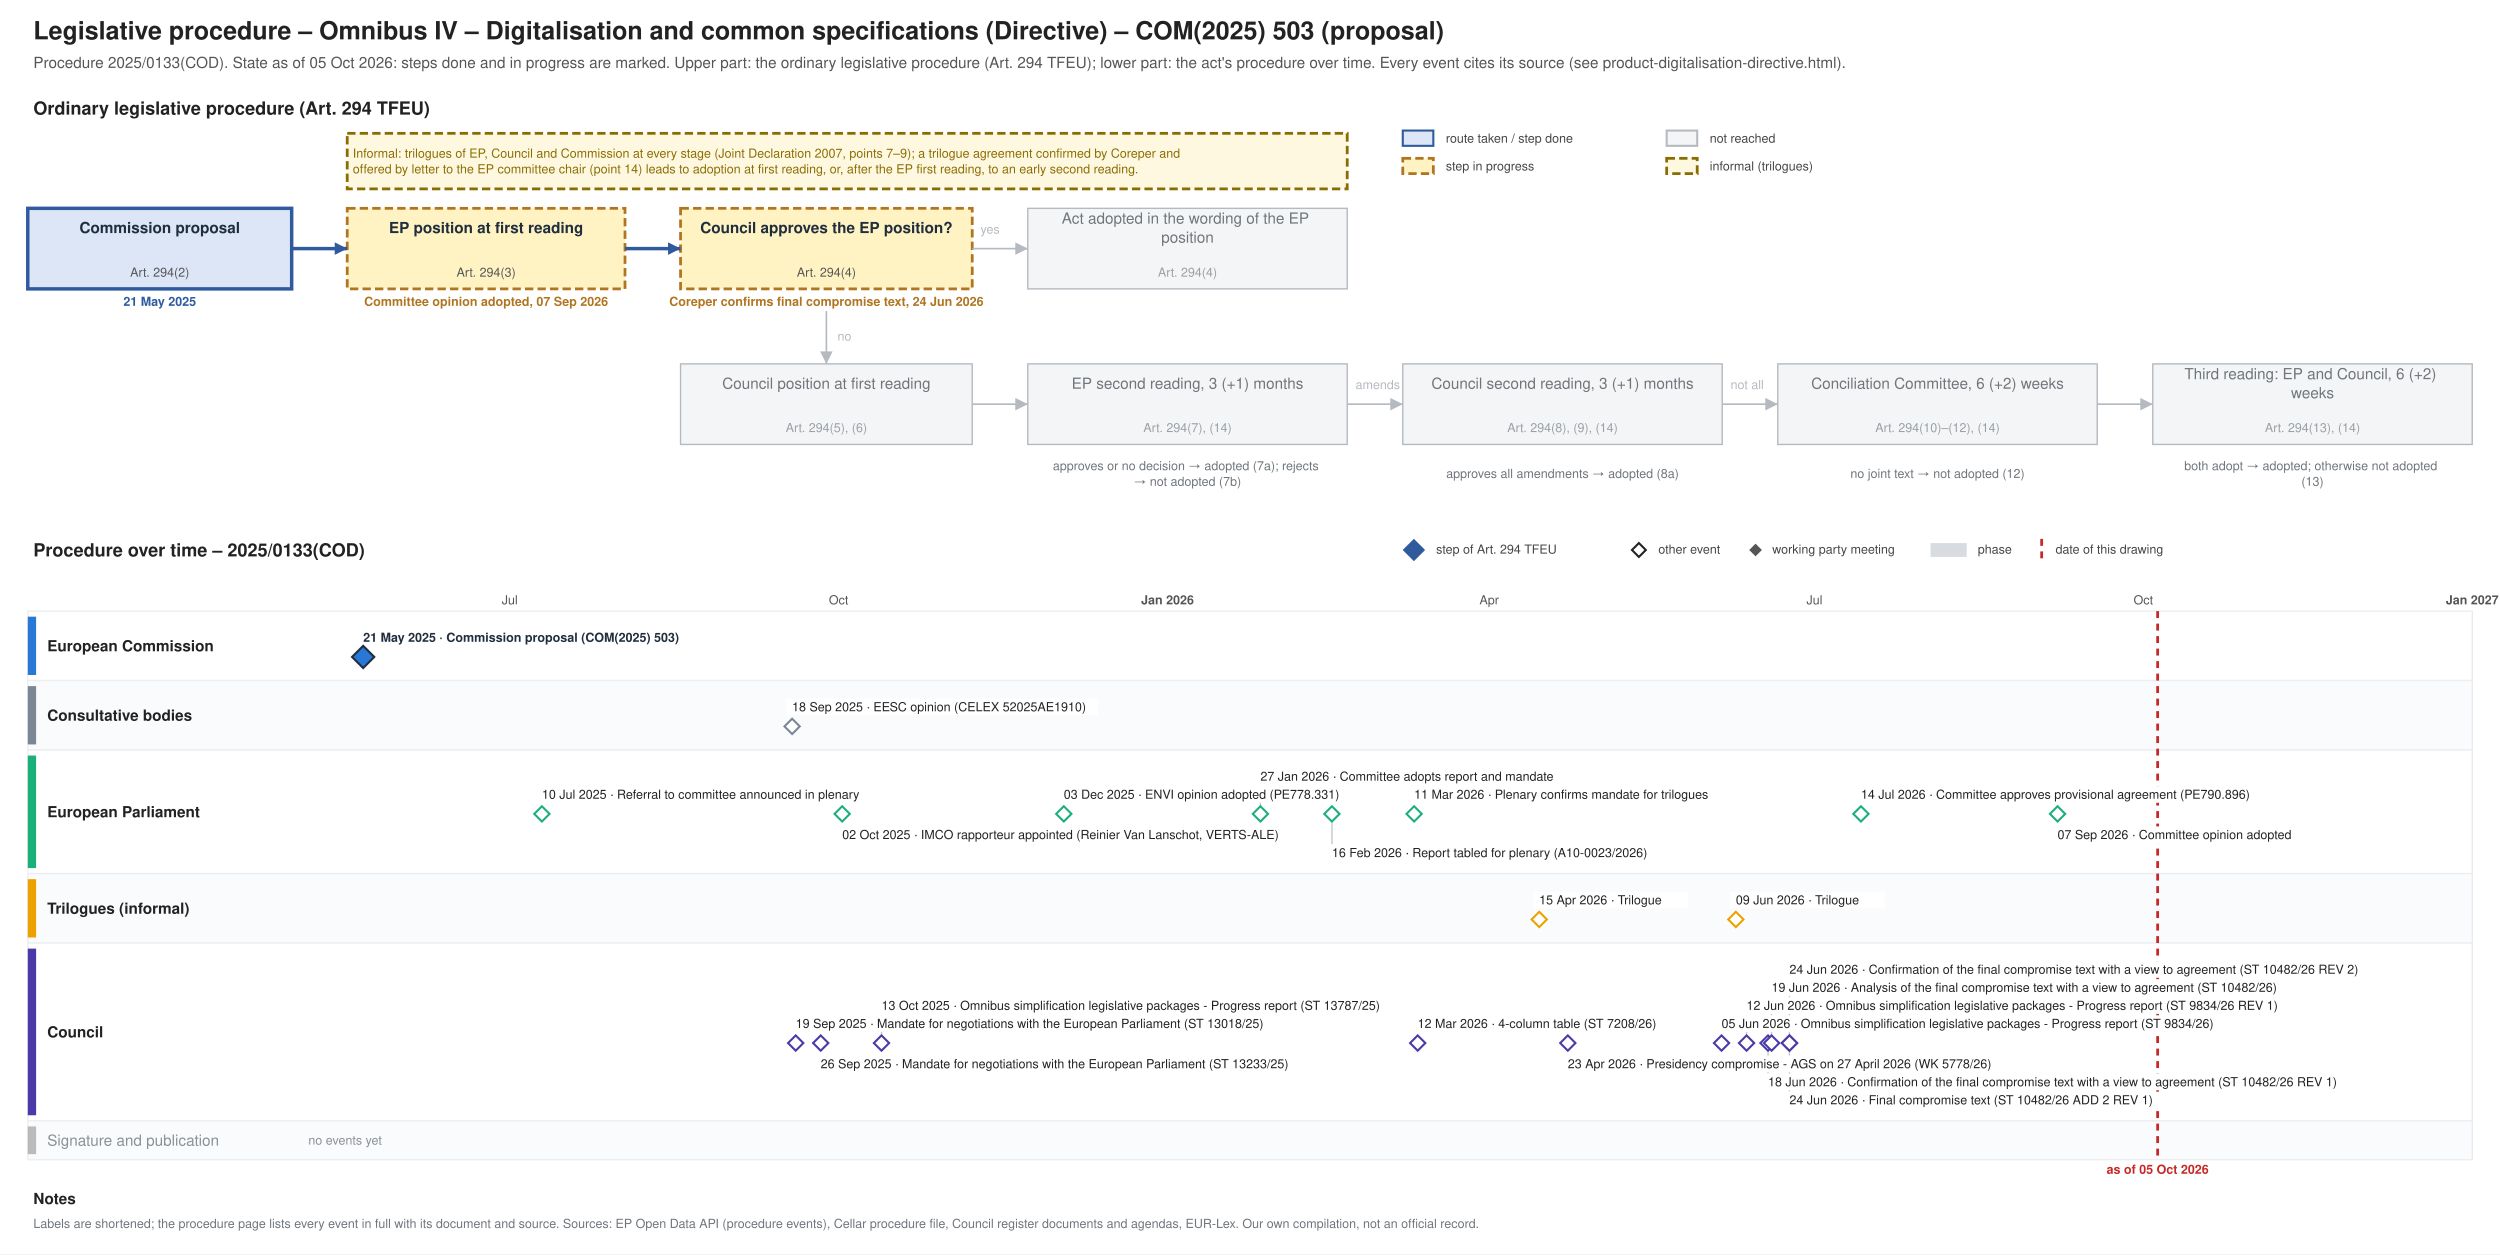
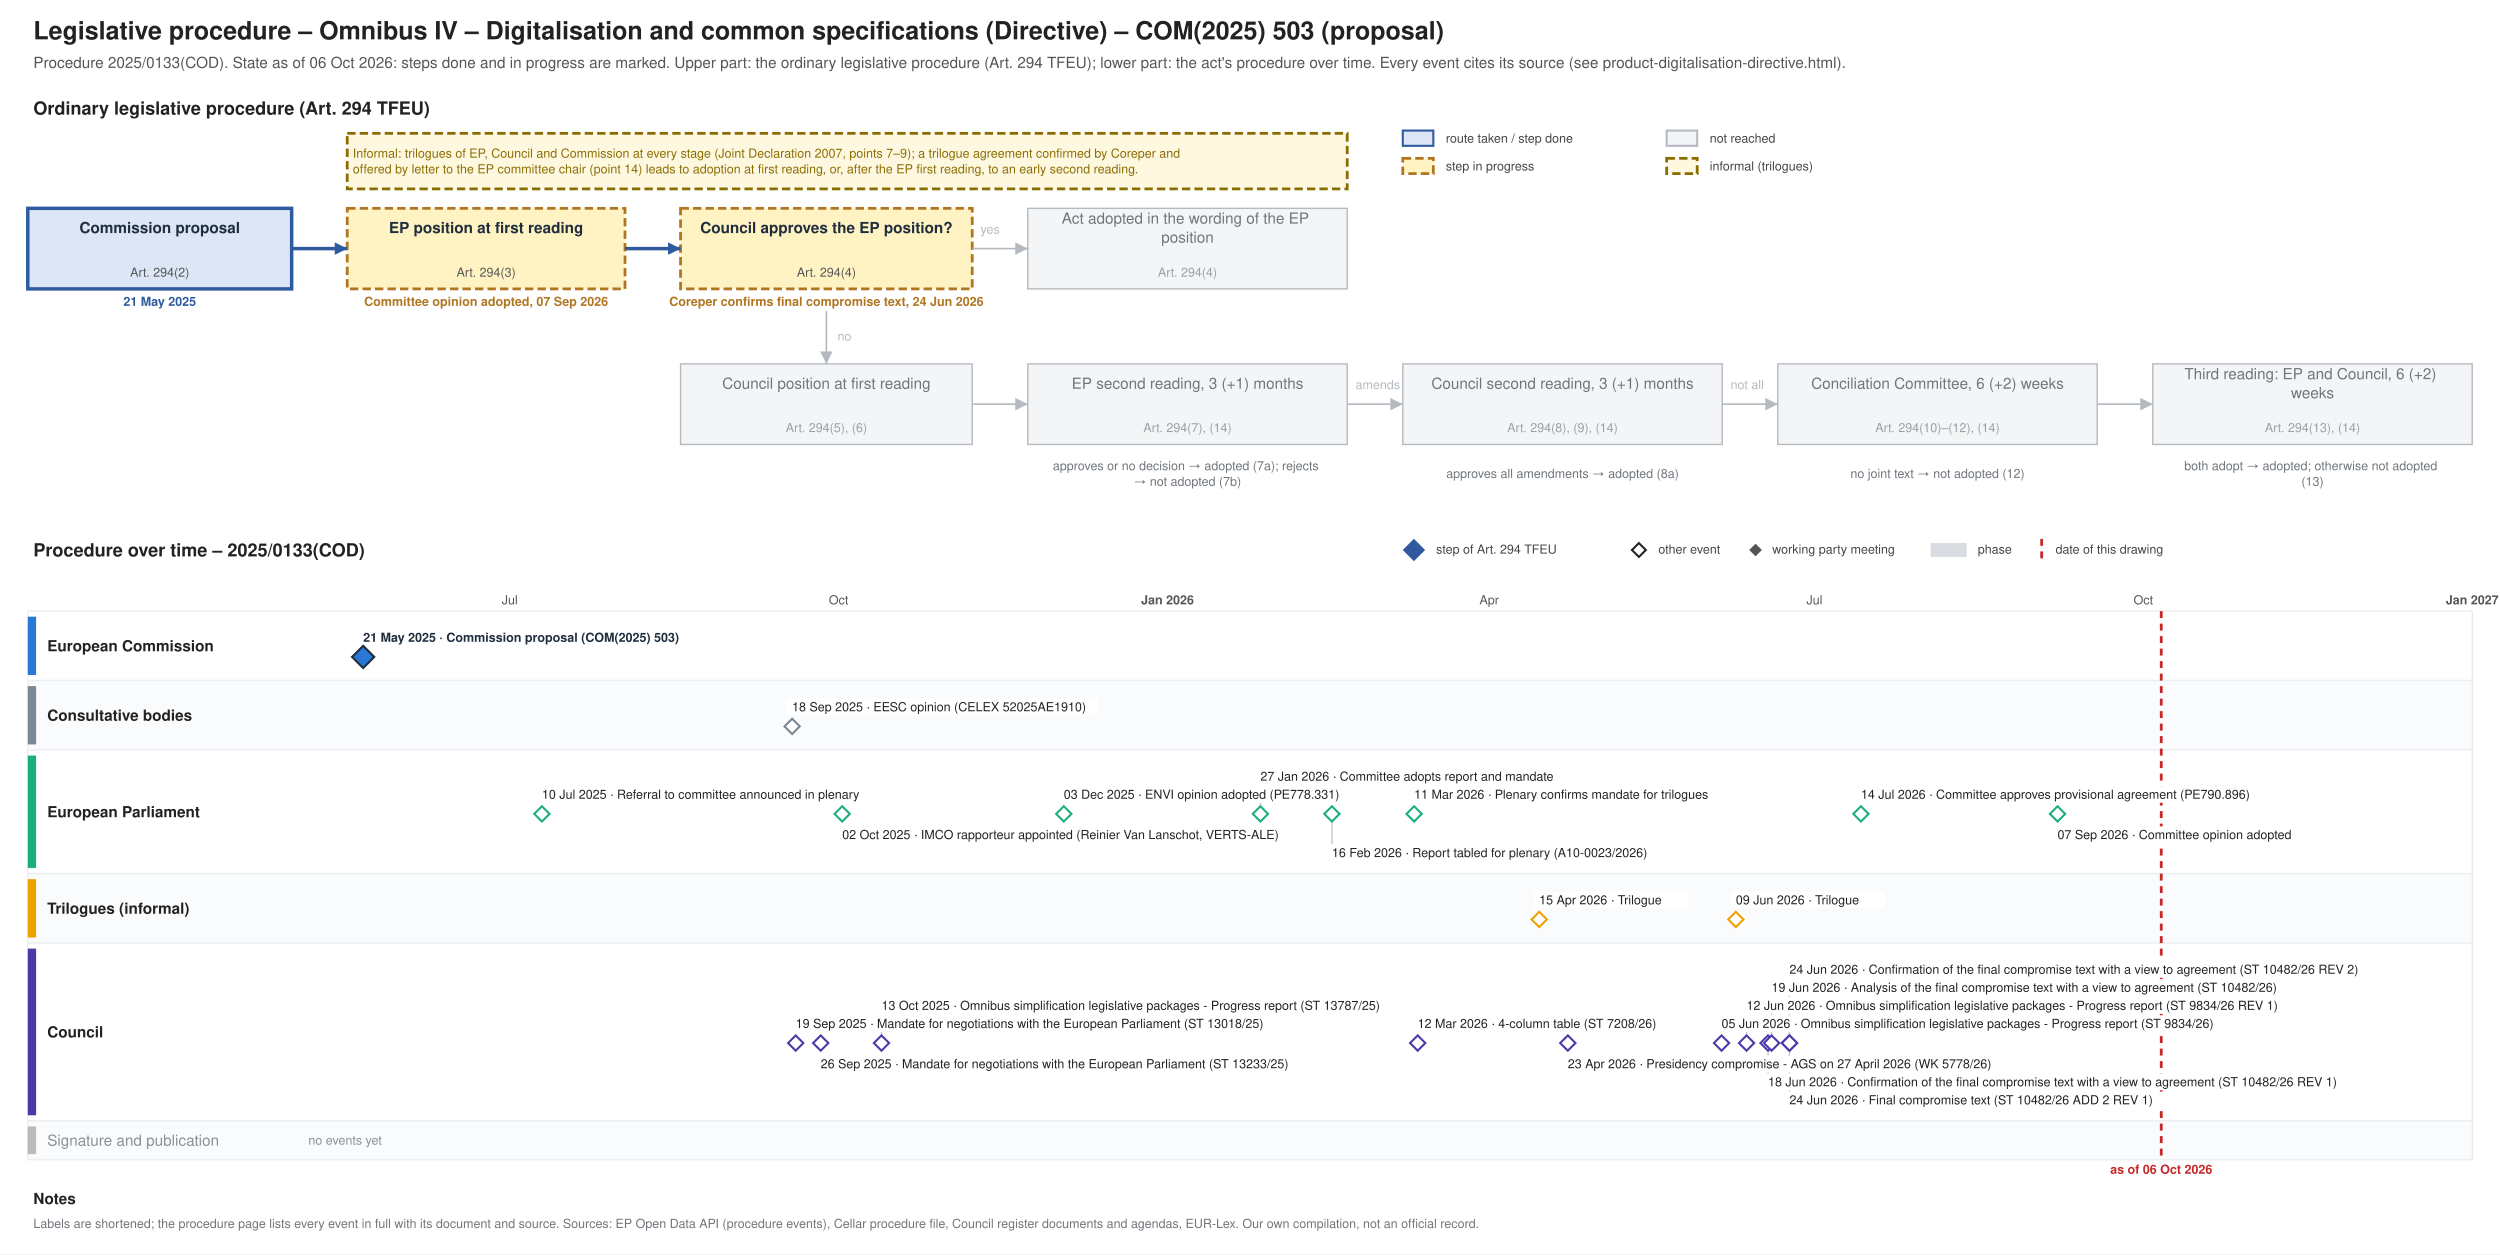
<svg xmlns="http://www.w3.org/2000/svg" xmlns:xlink="http://www.w3.org/1999/xlink" width="1800" height="903" viewBox="0 0 1800 903" font-family="Helvetica, Arial, sans-serif">
  <rect width="1800" height="903" fill="#ffffff" />
-   <g class="procedure" data-route="" data-state="ongoing" data-as_of="2026-10-05">
+   <g class="procedure" data-route="" data-state="ongoing" data-as_of="2026-10-06">
    <text font-size="18" fill="#222222" text-anchor="start" font-weight="bold">
      <tspan x="24.0" y="28.3">Legislative procedure – Omnibus IV – Digitalisation and common specifications (Directive) – COM(2025) 503 (proposal)</tspan>
    </text>
    <text font-size="11" fill="#555555" text-anchor="start">
-       <tspan x="24.0" y="48.9">Procedure 2025/0133(COD). State as of 05 Oct 2026: steps done and in progress are marked. Upper part: the ordinary legislative procedure (Art. 294 TFEU); lower part: the act's procedure over time. Every event cites its source (see product-digitalisation-directive.html).</tspan>
+       <tspan x="24.0" y="48.9">Procedure 2025/0133(COD). State as of 06 Oct 2026: steps done and in progress are marked. Upper part: the ordinary legislative procedure (Art. 294 TFEU); lower part: the act's procedure over time. Every event cites its source (see product-digitalisation-directive.html).</tspan>
    </text>
    <text font-size="13" fill="#222222" text-anchor="start" font-weight="bold">
      <tspan x="24.0" y="82.5">Ordinary legislative procedure (Art. 294 TFEU)</tspan>
    </text>
    <rect x="1010.0" y="94.0" width="22.0" height="11.0" fill="#dce6f6" stroke="#2f5a9e" stroke-width="1.5" />
    <text font-size="9" fill="#444444" text-anchor="start">
      <tspan x="1041.0" y="102.7">route taken / step done</tspan>
    </text>
    <rect x="1010.0" y="114.0" width="22.0" height="11.0" fill="#fff3c4" stroke="#b07520" stroke-dasharray="6 3" stroke-width="2" />
    <text font-size="9" fill="#444444" text-anchor="start">
      <tspan x="1041.0" y="122.7">step in progress</tspan>
    </text>
    <rect x="1200.0" y="94.0" width="22.0" height="11.0" fill="#f4f5f6" stroke="#b5bac0" stroke-width="1.5" />
    <text font-size="9" fill="#444444" text-anchor="start">
      <tspan x="1231.0" y="102.7">not reached</tspan>
    </text>
    <rect x="1200.0" y="114.0" width="22.0" height="11.0" fill="#fff8e1" stroke="#8a6d00" stroke-dasharray="6 3" stroke-width="2" />
    <text font-size="9" fill="#444444" text-anchor="start">
      <tspan x="1231.0" y="122.7">informal (trilogues)</tspan>
    </text>
    <rect x="20.0" y="150.0" width="190.0" height="58.0" fill="#dce6f6" stroke="#2f5a9e" stroke-width="2.5" />
    <text font-size="11" fill="#1f2d3d" text-anchor="middle" font-weight="bold">
      <tspan x="115.0" y="167.8">Commission proposal</tspan>
    </text>
    <text font-size="9" fill="#555555" text-anchor="middle">
      <tspan x="115.0" y="199.2">Art. 294(2)</tspan>
    </text>
    <text font-size="9" fill="#2f5a9e" text-anchor="middle" font-weight="bold">
      <tspan x="115.0" y="220.2">21 May 2025</tspan>
    </text>
    <rect x="250.0" y="150.0" width="200.0" height="58.0" fill="#fff3c4" stroke="#b07520" stroke-dasharray="6 3" stroke-width="2" />
    <text font-size="11" fill="#1f2d3d" text-anchor="middle" font-weight="bold">
      <tspan x="350.0" y="167.8">EP position at first reading</tspan>
    </text>
    <text font-size="9" fill="#555555" text-anchor="middle">
      <tspan x="350.0" y="199.2">Art. 294(3)</tspan>
    </text>
    <text font-size="9" fill="#b07520" text-anchor="middle" font-weight="bold">
      <tspan x="350.0" y="220.2">Committee opinion adopted, 07 Sep 2026</tspan>
    </text>
    <rect x="490.0" y="150.0" width="210.0" height="58.0" fill="#fff3c4" stroke="#b07520" stroke-dasharray="6 3" stroke-width="2" />
    <text font-size="11" fill="#1f2d3d" text-anchor="middle" font-weight="bold">
      <tspan x="595.0" y="167.8">Council approves the EP position?</tspan>
    </text>
    <text font-size="9" fill="#555555" text-anchor="middle">
      <tspan x="595.0" y="199.2">Art. 294(4)</tspan>
    </text>
    <text font-size="9" fill="#b07520" text-anchor="middle" font-weight="bold">
      <tspan x="595.0" y="220.2">Coreper confirms final compromise text, 24 Jun 2026</tspan>
    </text>
    <rect x="740.0" y="150.0" width="230.0" height="58.0" fill="#f4f5f6" stroke="#b5bac0" stroke-width="1" />
    <text font-size="11" fill="#6f757b" text-anchor="middle">
      <tspan x="855.0" y="161.0">Act adopted in the wording of the EP</tspan>
      <tspan x="855.0" y="174.7">position</tspan>
    </text>
    <text font-size="9" fill="#9aa0a6" text-anchor="middle">
      <tspan x="855.0" y="199.2">Art. 294(4)</tspan>
    </text>
    <rect x="490.0" y="262.0" width="210.0" height="58.0" fill="#f4f5f6" stroke="#b5bac0" stroke-width="1" />
    <text font-size="11" fill="#6f757b" text-anchor="middle">
      <tspan x="595.0" y="279.9">Council position at first reading</tspan>
    </text>
    <text font-size="9" fill="#9aa0a6" text-anchor="middle">
      <tspan x="595.0" y="311.1">Art. 294(5), (6)</tspan>
    </text>
    <rect x="740.0" y="262.0" width="230.0" height="58.0" fill="#f4f5f6" stroke="#b5bac0" stroke-width="1" />
    <text font-size="11" fill="#6f757b" text-anchor="middle">
      <tspan x="855.0" y="279.9">EP second reading, 3 (+1) months</tspan>
    </text>
    <text font-size="9" fill="#9aa0a6" text-anchor="middle">
      <tspan x="855.0" y="311.1">Art. 294(7), (14)</tspan>
    </text>
    <rect x="1010.0" y="262.0" width="230.0" height="58.0" fill="#f4f5f6" stroke="#b5bac0" stroke-width="1" />
    <text font-size="11" fill="#6f757b" text-anchor="middle">
      <tspan x="1125.0" y="279.9">Council second reading, 3 (+1) months</tspan>
    </text>
    <text font-size="9" fill="#9aa0a6" text-anchor="middle">
      <tspan x="1125.0" y="311.1">Art. 294(8), (9), (14)</tspan>
    </text>
    <rect x="1280.0" y="262.0" width="230.0" height="58.0" fill="#f4f5f6" stroke="#b5bac0" stroke-width="1" />
    <text font-size="11" fill="#6f757b" text-anchor="middle">
      <tspan x="1395.0" y="279.9">Conciliation Committee, 6 (+2) weeks</tspan>
    </text>
    <text font-size="9" fill="#9aa0a6" text-anchor="middle">
      <tspan x="1395.0" y="311.1">Art. 294(10)–(12), (14)</tspan>
    </text>
    <rect x="1550.0" y="262.0" width="230.0" height="58.0" fill="#f4f5f6" stroke="#b5bac0" stroke-width="1" />
    <text font-size="11" fill="#6f757b" text-anchor="middle">
      <tspan x="1665.0" y="273.0">Third reading: EP and Council, 6 (+2)</tspan>
      <tspan x="1665.0" y="286.7">weeks</tspan>
    </text>
    <text font-size="9" fill="#9aa0a6" text-anchor="middle">
      <tspan x="1665.0" y="311.1">Art. 294(13), (14)</tspan>
    </text>
    <text font-size="9" fill="#6f757b" text-anchor="middle">
      <tspan x="855.0" y="338.5">approves or no decision → adopted (7a); rejects</tspan>
      <tspan x="855.0" y="349.8">→ not adopted (7b)</tspan>
    </text>
    <text font-size="9" fill="#6f757b" text-anchor="middle">
      <tspan x="1125.0" y="344.1">approves all amendments → adopted (8a)</tspan>
    </text>
    <text font-size="9" fill="#6f757b" text-anchor="middle">
      <tspan x="1395.0" y="344.1">no joint text → not adopted (12)</tspan>
    </text>
    <text font-size="9" fill="#6f757b" text-anchor="middle">
      <tspan x="1665.0" y="338.5">both adopt → adopted; otherwise not adopted</tspan>
      <tspan x="1665.0" y="349.8">(13)</tspan>
    </text>
    <polyline points="210.0,179.0 250.0,179.0" fill="none" stroke="#2f5a9e" stroke-width="2.5" />
    <polygon points="250.0,179.0 241.0,183.5 241.0,174.5" fill="#2f5a9e" />
    <polyline points="450.0,179.0 490.0,179.0" fill="none" stroke="#2f5a9e" stroke-width="2.5" />
    <polygon points="490.0,179.0 481.0,183.5 481.0,174.5" fill="#2f5a9e" />
    <polyline points="700.0,179.0 740.0,179.0" fill="none" stroke="#b5bac0" stroke-width="1.2" />
    <polygon points="740.0,179.0 731.0,183.5 731.0,174.5" fill="#b5bac0" />
    <text font-size="9" fill="#b5bac0" text-anchor="start">
      <tspan x="706.0" y="168.2">yes</tspan>
    </text>
    <polyline points="595.0,224.0 595.0,262.0" fill="none" stroke="#b5bac0" stroke-width="1.2" />
    <polygon points="595.0,262.0 590.5,253.0 599.5,253.0" fill="#b5bac0" />
    <text font-size="9" fill="#b5bac0" text-anchor="start">
      <tspan x="603.0" y="245.2">no</tspan>
    </text>
    <polyline points="700.0,291.0 740.0,291.0" fill="none" stroke="#b5bac0" stroke-width="1.2" />
    <polygon points="740.0,291.0 731.0,295.5 731.0,286.5" fill="#b5bac0" />
    <polyline points="970.0,291.0 1010.0,291.0" fill="none" stroke="#b5bac0" stroke-width="1.2" />
    <polygon points="1010.0,291.0 1001.0,295.5 1001.0,286.5" fill="#b5bac0" />
    <polyline points="1240.0,291.0 1280.0,291.0" fill="none" stroke="#b5bac0" stroke-width="1.2" />
    <polygon points="1280.0,291.0 1271.0,295.5 1271.0,286.5" fill="#b5bac0" />
    <polyline points="1510.0,291.0 1550.0,291.0" fill="none" stroke="#b5bac0" stroke-width="1.2" />
    <polygon points="1550.0,291.0 1541.0,295.5 1541.0,286.5" fill="#b5bac0" />
    <text font-size="9" fill="#b5bac0" text-anchor="start">
      <tspan x="976.0" y="280.1">amends</tspan>
    </text>
    <text font-size="9" fill="#b5bac0" text-anchor="start">
      <tspan x="1246.0" y="280.1">not all</tspan>
    </text>
    <rect x="250.0" y="96.0" width="720.0" height="40.0" fill="#fff8e1" stroke="#8a6d00" stroke-dasharray="6 3" stroke-width="2" />
    <text font-size="9" fill="#8a6d00" text-anchor="start">
      <tspan x="254.0" y="113.5">Informal: trilogues of EP, Council and Commission at every stage (Joint Declaration 2007, points 7–9); a trilogue agreement confirmed by Coreper and</tspan>
      <tspan x="254.0" y="124.8">offered by letter to the EP committee chair (point 14) leads to adoption at first reading, or, after the EP first reading, to an early second reading.</tspan>
    </text>
    <text font-size="13" fill="#222222" text-anchor="start" font-weight="bold">
      <tspan x="24.0" y="400.6">Procedure over time – 2025/0133(COD)</tspan>
    </text>
    <polygon points="1018,389 1025,396 1018,403 1011,396" fill="#2f5a9e" stroke="#2f5a9e" stroke-width="1.5" />
    <text font-size="9" fill="#444444" text-anchor="start">
      <tspan x="1034.0" y="398.6">step of Art. 294 TFEU</tspan>
    </text>
    <polygon points="1180,391 1185,396 1180,401 1175,396" fill="#ffffff" stroke="#222222" stroke-width="1.5" />
    <text font-size="9" fill="#444444" text-anchor="start">
      <tspan x="1194.0" y="398.6">other event</tspan>
    </text>
    <polygon points="1264,392.5 1267.5,396 1264,399.5 1260.5,396" fill="#555555" stroke="#555555" stroke-width="1.5" />
    <text font-size="9" fill="#444444" text-anchor="start">
      <tspan x="1276.0" y="398.6">working party meeting</tspan>
    </text>
    <rect x="1390.0" y="391.0" width="26.0" height="10.0" fill="#7b8794" stroke="none" opacity="0.3" />
    <text font-size="9" fill="#444444" text-anchor="start">
      <tspan x="1424.0" y="398.6">phase</tspan>
    </text>
    <line x1="1470.0" y1="388.0" x2="1470.0" y2="403.0" stroke="#c62828" stroke-width="2" stroke-dasharray="5 4" />
    <text font-size="9" fill="#444444" text-anchor="start">
      <tspan x="1480.0" y="398.6">date of this drawing</tspan>
    </text>
    <line x1="210.0" y1="440.0" x2="210.0" y2="835.0" stroke="#e3e6e9" stroke-width="1" />
    <line x1="289.8" y1="440.0" x2="289.8" y2="835.0" stroke="#e3e6e9" stroke-width="1" />
    <line x1="367.0" y1="440.0" x2="367.0" y2="835.0" stroke="#e3e6e9" stroke-width="1" />
    <text font-size="9" fill="#555555" text-anchor="middle">
      <tspan x="367.0" y="435.1">Jul</tspan>
    </text>
    <line x1="446.8" y1="440.0" x2="446.8" y2="835.0" stroke="#e3e6e9" stroke-width="1" />
    <line x1="526.6" y1="440.0" x2="526.6" y2="835.0" stroke="#e3e6e9" stroke-width="1" />
    <line x1="603.8" y1="440.0" x2="603.8" y2="835.0" stroke="#e3e6e9" stroke-width="1" />
    <text font-size="9" fill="#555555" text-anchor="middle">
      <tspan x="603.8" y="435.1">Oct</tspan>
    </text>
    <line x1="683.6" y1="440.0" x2="683.6" y2="835.0" stroke="#e3e6e9" stroke-width="1" />
    <line x1="760.8" y1="440.0" x2="760.8" y2="835.0" stroke="#e3e6e9" stroke-width="1" />
    <line x1="840.6" y1="440.0" x2="840.6" y2="835.0" stroke="#b5bac0" stroke-width="1" />
    <text font-size="9" fill="#555555" text-anchor="middle" font-weight="bold">
      <tspan x="840.6" y="435.1">Jan 2026</tspan>
    </text>
    <line x1="920.4" y1="440.0" x2="920.4" y2="835.0" stroke="#e3e6e9" stroke-width="1" />
    <line x1="992.4" y1="440.0" x2="992.4" y2="835.0" stroke="#e3e6e9" stroke-width="1" />
    <line x1="1072.2" y1="440.0" x2="1072.2" y2="835.0" stroke="#e3e6e9" stroke-width="1" />
    <text font-size="9" fill="#555555" text-anchor="middle">
      <tspan x="1072.2" y="435.1">Apr</tspan>
    </text>
    <line x1="1149.4" y1="440.0" x2="1149.4" y2="835.0" stroke="#e3e6e9" stroke-width="1" />
    <line x1="1229.2" y1="440.0" x2="1229.2" y2="835.0" stroke="#e3e6e9" stroke-width="1" />
    <line x1="1306.4" y1="440.0" x2="1306.4" y2="835.0" stroke="#e3e6e9" stroke-width="1" />
    <text font-size="9" fill="#555555" text-anchor="middle">
      <tspan x="1306.4" y="435.1">Jul</tspan>
    </text>
    <line x1="1386.2" y1="440.0" x2="1386.2" y2="835.0" stroke="#e3e6e9" stroke-width="1" />
    <line x1="1466.0" y1="440.0" x2="1466.0" y2="835.0" stroke="#e3e6e9" stroke-width="1" />
    <line x1="1543.2" y1="440.0" x2="1543.2" y2="835.0" stroke="#e3e6e9" stroke-width="1" />
    <text font-size="9" fill="#555555" text-anchor="middle">
      <tspan x="1543.2" y="435.1">Oct</tspan>
    </text>
    <line x1="1623.0" y1="440.0" x2="1623.0" y2="835.0" stroke="#e3e6e9" stroke-width="1" />
    <line x1="1700.2" y1="440.0" x2="1700.2" y2="835.0" stroke="#e3e6e9" stroke-width="1" />
    <line x1="1780.0" y1="440.0" x2="1780.0" y2="835.0" stroke="#b5bac0" stroke-width="1" />
    <text font-size="9" fill="#555555" text-anchor="middle" font-weight="bold">
      <tspan x="1780.0" y="435.1">Jan 2027</tspan>
    </text>
    <rect x="20.0" y="440.0" width="1760.0" height="50.0" fill="#ffffff" stroke="#eceef0" />
    <rect x="20.0" y="444.0" width="6.0" height="42.0" fill="#2a78d6" stroke="none" />
    <text font-size="11" fill="#222222" text-anchor="start" font-weight="bold">
      <tspan x="34.0" y="468.9">European Commission</tspan>
    </text>
    <rect x="20.0" y="490.0" width="1760.0" height="50.0" fill="#fafbfc" stroke="#eceef0" />
    <rect x="20.0" y="494.0" width="6.0" height="42.0" fill="#7b8794" stroke="none" />
    <text font-size="11" fill="#222222" text-anchor="start" font-weight="bold">
      <tspan x="34.0" y="518.9">Consultative bodies</tspan>
    </text>
    <rect x="20.0" y="540.0" width="1760.0" height="89.0" fill="#ffffff" stroke="#eceef0" />
    <rect x="20.0" y="544.0" width="6.0" height="81.0" fill="#1baf7a" stroke="none" />
    <text font-size="11" fill="#222222" text-anchor="start" font-weight="bold">
      <tspan x="34.0" y="588.4">European Parliament</tspan>
    </text>
    <rect x="20.0" y="629.0" width="1760.0" height="50.0" fill="#fafbfc" stroke="#eceef0" />
    <rect x="20.0" y="633.0" width="6.0" height="42.0" fill="#eda100" stroke="none" />
    <text font-size="11" fill="#222222" text-anchor="start" font-weight="bold">
      <tspan x="34.0" y="657.9">Trilogues (informal)</tspan>
    </text>
    <rect x="20.0" y="679.0" width="1760.0" height="128.0" fill="#ffffff" stroke="#eceef0" />
    <rect x="20.0" y="683.0" width="6.0" height="120.0" fill="#4a3aa7" stroke="none" />
    <text font-size="11" fill="#222222" text-anchor="start" font-weight="bold">
      <tspan x="34.0" y="746.9">Council</tspan>
    </text>
    <rect x="20.0" y="807.0" width="1760.0" height="28.0" fill="#fafbfc" stroke="#eceef0" />
    <rect x="20.0" y="811.0" width="6.0" height="20.0" fill="#444444" stroke="none" opacity="0.35" />
    <text font-size="11" fill="#8a9097" text-anchor="start">
      <tspan x="34.0" y="824.9">Signature and publication</tspan>
    </text>
    <text font-size="9" fill="#8a9097" text-anchor="start">
      <tspan x="222.0" y="824.1">no events yet</tspan>
    </text>
-     <line x1="1553.5" y1="440.0" x2="1553.5" y2="835.0" stroke="#c62828" stroke-width="2" stroke-dasharray="5 4" />
+     <line x1="1556.1" y1="440.0" x2="1556.1" y2="835.0" stroke="#c62828" stroke-width="2" stroke-dasharray="5 4" />
    <text font-size="9" fill="#c62828" text-anchor="middle" font-weight="bold">
-       <tspan x="1553.5" y="845.1">as of 05 Oct 2026</tspan>
+       <tspan x="1556.1" y="845.1">as of 06 Oct 2026</tspan>
    </text>
    <rect x="257.5" y="453.0" width="253.0" height="12.0" fill="#ffffff" />
    <a xlink:href="https://eur-lex.europa.eu/legal-content/EN/TXT/?uri=CELEX:52025PC0503" target="_blank">
      <text font-size="9" fill="#1f2d3d" text-anchor="start" font-weight="bold">
        <tspan x="261.5" y="462.1">21 May 2025 · Commission proposal (COM(2025) 503)</tspan>
      </text>
    </a>
    <a xlink:href="https://eur-lex.europa.eu/legal-content/EN/TXT/?uri=CELEX:52025PC0503" target="_blank">
      <polygon points="261.475,465 269.475,473 261.475,481 253.475,473" fill="#2a78d6" stroke="#1f2d3d" stroke-width="1.5" />
    </a>
    <rect x="566.3" y="503.0" width="224.2" height="12.0" fill="#ffffff" />
    <a xlink:href="https://eur-lex.europa.eu/legal-content/EN/TXT/?uri=CELEX:52025AE1910" target="_blank">
      <text font-size="9" fill="#222222" text-anchor="start">
        <tspan x="570.3" y="512.1">18 Sep 2025 · EESC opinion (CELEX 52025AE1910)</tspan>
      </text>
    </a>
    <a xlink:href="https://eur-lex.europa.eu/legal-content/EN/TXT/?uri=CELEX:52025AE1910" target="_blank">
      <polygon points="570.328,517.5 575.828,523 570.328,528.5 564.828,523" fill="#ffffff" stroke="#7b8794" stroke-width="1.5" />
    </a>
    <line x1="907.5" y1="566.0" x2="907.5" y2="580.0" stroke="#c3c8cd" stroke-width="1" />
    <line x1="959.0" y1="608.0" x2="959.0" y2="592.0" stroke="#c3c8cd" stroke-width="1" />
    <rect x="386.2" y="566.0" width="271.2" height="12.0" fill="#ffffff" />
    <text font-size="9" fill="#222222" text-anchor="start">
      <tspan x="390.2" y="575.1">10 Jul 2025 · Referral to committee announced in plenary</tspan>
    </text>
    <rect x="602.4" y="595.0" width="351.1" height="12.0" fill="#ffffff" />
    <text font-size="9" fill="#222222" text-anchor="start">
      <tspan x="606.4" y="604.1">02 Oct 2025 · IMCO rapporteur appointed (Reinier Van Lanschot, VERTS-ALE)</tspan>
    </text>
    <rect x="761.9" y="566.0" width="224.2" height="12.0" fill="#ffffff" />
    <a xlink:href="https://data.europarl.europa.eu/distribution/reds_iCmOp/ENVI-AD-778331/ENVI-AD-778331_en.pdf" target="_blank">
      <text font-size="9" fill="#222222" text-anchor="start">
        <tspan x="765.9" y="575.1">03 Dec 2025 · ENVI opinion adopted (PE778.331)</tspan>
      </text>
    </a>
    <rect x="903.5" y="553.0" width="238.3" height="12.0" fill="#ffffff" />
    <text font-size="9" fill="#222222" text-anchor="start">
      <tspan x="907.5" y="562.1">27 Jan 2026 · Committee adopts report and mandate</tspan>
    </text>
    <rect x="955.0" y="608.0" width="266.5" height="12.0" fill="#ffffff" />
    <a xlink:href="https://data.europarl.europa.eu/distribution/reds_iPlRp/A-10-2026-0023/A-10-2026-0023_en.pdf" target="_blank">
      <text font-size="9" fill="#222222" text-anchor="start">
        <tspan x="959.0" y="617.1">16 Feb 2026 · Report tabled for plenary (A10-0023/2026)</tspan>
      </text>
    </a>
    <rect x="1014.2" y="566.0" width="252.4" height="12.0" fill="#ffffff" />
    <text font-size="9" fill="#222222" text-anchor="start">
      <tspan x="1018.2" y="575.1">11 Mar 2026 · Plenary confirms mandate for trilogues</tspan>
    </text>
    <rect x="1335.9" y="566.0" width="318.2" height="12.0" fill="#ffffff" />
    <a xlink:href="https://data.europarl.europa.eu/distribution/reds_iTrInag/IMCO-AG-790896/IMCO-AG-790896_en.pdf" target="_blank">
      <text font-size="9" fill="#222222" text-anchor="start">
        <tspan x="1339.9" y="575.1">14 Jul 2026 · Committee approves provisional agreement (PE790.896)</tspan>
      </text>
    </a>
    <rect x="1477.4" y="595.0" width="191.3" height="12.0" fill="#ffffff" />
    <text font-size="9" fill="#222222" text-anchor="start">
      <tspan x="1481.4" y="604.1">07 Sep 2026 · Committee opinion adopted</tspan>
    </text>
    <g>
      <polygon points="390.164,580.5 395.664,586 390.164,591.5 384.664,586" fill="#ffffff" stroke="#1baf7a" stroke-width="1.5" />
    </g>
    <g>
      <polygon points="606.361,580.5 611.861,586 606.361,591.5 600.861,586" fill="#ffffff" stroke="#1baf7a" stroke-width="1.5" />
    </g>
    <a xlink:href="https://data.europarl.europa.eu/distribution/reds_iCmOp/ENVI-AD-778331/ENVI-AD-778331_en.pdf" target="_blank">
      <polygon points="765.934,580.5 771.434,586 765.934,591.5 760.434,586" fill="#ffffff" stroke="#1baf7a" stroke-width="1.5" />
    </a>
    <g>
      <polygon points="907.492,580.5 912.992,586 907.492,591.5 901.992,586" fill="#ffffff" stroke="#1baf7a" stroke-width="1.5" />
    </g>
    <a xlink:href="https://data.europarl.europa.eu/distribution/reds_iPlRp/A-10-2026-0023/A-10-2026-0023_en.pdf" target="_blank">
      <polygon points="958.967,580.5 964.467,586 958.967,591.5 953.467,586" fill="#ffffff" stroke="#1baf7a" stroke-width="1.5" />
    </a>
    <g>
      <polygon points="1018.164,580.5 1023.664,586 1018.164,591.5 1012.664,586" fill="#ffffff" stroke="#1baf7a" stroke-width="1.5" />
    </g>
    <a xlink:href="https://data.europarl.europa.eu/distribution/reds_iTrInag/IMCO-AG-790896/IMCO-AG-790896_en.pdf" target="_blank">
      <polygon points="1339.885,580.5 1345.385,586 1339.885,591.5 1334.385,586" fill="#ffffff" stroke="#1baf7a" stroke-width="1.5" />
    </a>
    <g>
      <polygon points="1481.443,580.5 1486.943,586 1481.443,591.5 1475.943,586" fill="#ffffff" stroke="#1baf7a" stroke-width="1.5" />
    </g>
    <rect x="1104.2" y="642.0" width="111.4" height="12.0" fill="#ffffff" />
    <text font-size="9" fill="#222222" text-anchor="start">
      <tspan x="1108.2" y="651.1">15 Apr 2026 · Trilogue</tspan>
    </text>
    <rect x="1245.8" y="642.0" width="111.4" height="12.0" fill="#ffffff" />
    <text font-size="9" fill="#222222" text-anchor="start">
      <tspan x="1249.8" y="651.1">09 Jun 2026 · Trilogue</tspan>
    </text>
    <g>
      <polygon points="1108.246,656.5 1113.746,662 1108.246,667.5 1102.746,662" fill="#ffffff" stroke="#eda100" stroke-width="1.5" />
    </g>
    <g>
      <polygon points="1249.803,656.5 1255.303,662 1249.803,667.5 1244.303,662" fill="#ffffff" stroke="#eda100" stroke-width="1.5" />
    </g>
    <line x1="634.7" y1="731.0" x2="634.7" y2="745.0" stroke="#c3c8cd" stroke-width="1" />
    <line x1="1257.5" y1="731.0" x2="1257.5" y2="745.0" stroke="#c3c8cd" stroke-width="1" />
    <line x1="1273.0" y1="773.0" x2="1273.0" y2="757.0" stroke="#c3c8cd" stroke-width="1" />
    <line x1="1275.5" y1="718.0" x2="1275.5" y2="745.0" stroke="#c3c8cd" stroke-width="1" />
    <line x1="1288.4" y1="786.0" x2="1288.4" y2="757.0" stroke="#c3c8cd" stroke-width="1" />
    <line x1="1288.4" y1="705.0" x2="1288.4" y2="745.0" stroke="#c3c8cd" stroke-width="1" />
    <rect x="568.9" y="731.0" width="388.7" height="12.0" fill="#ffffff" />
    <a xlink:href="https://data.consilium.europa.eu/doc/document/ST-13018-2025-INIT/en/pdf" target="_blank">
      <text font-size="9" fill="#222222" text-anchor="start">
        <tspan x="572.9" y="740.1">19 Sep 2025 · Mandate for negotiations with the European Parliament (ST 13018/25)</tspan>
      </text>
    </a>
    <rect x="586.9" y="760.0" width="388.7" height="12.0" fill="#ffffff" />
    <a xlink:href="https://data.consilium.europa.eu/doc/document/ST-13233-2025-INIT/en/pdf" target="_blank">
      <text font-size="9" fill="#222222" text-anchor="start">
        <tspan x="590.9" y="769.1">26 Sep 2025 · Mandate for negotiations with the European Parliament (ST 13233/25)</tspan>
      </text>
    </a>
    <rect x="630.7" y="718.0" width="426.3" height="12.0" fill="#ffffff" />
    <a xlink:href="https://data.consilium.europa.eu/doc/document/ST-13787-2025-INIT/en/pdf" target="_blank">
      <text font-size="9" fill="#222222" text-anchor="start">
        <tspan x="634.7" y="727.1">13 Oct 2025 · Omnibus simplification legislative packages - Progress report (ST 13787/25)</tspan>
      </text>
    </a>
    <rect x="1016.7" y="731.0" width="200.7" height="12.0" fill="#ffffff" />
    <a xlink:href="https://data.consilium.europa.eu/doc/document/ST-7208-2026-INIT/en/pdf" target="_blank">
      <text font-size="9" fill="#222222" text-anchor="start">
        <tspan x="1020.7" y="740.1">12 Mar 2026 · 4-column table (ST 7208/26)</tspan>
      </text>
    </a>
    <rect x="1124.8" y="760.0" width="341.7" height="12.0" fill="#ffffff" />
    <a xlink:href="https://data.consilium.europa.eu/doc/document/WK-5778-2026-INIT/en/pdf" target="_blank">
      <text font-size="9" fill="#222222" text-anchor="start">
        <tspan x="1128.8" y="769.1">23 Apr 2026 · Presidency compromise - AGS on 27 April 2026 (WK 5778/26)</tspan>
      </text>
    </a>
    <rect x="1235.5" y="731.0" width="421.6" height="12.0" fill="#ffffff" />
    <a xlink:href="https://data.consilium.europa.eu/doc/document/ST-9834-2026-INIT/en/pdf" target="_blank">
      <text font-size="9" fill="#222222" text-anchor="start">
        <tspan x="1239.5" y="740.1">05 Jun 2026 · Omnibus simplification legislative packages - Progress report (ST 9834/26)</tspan>
      </text>
    </a>
    <rect x="1253.5" y="718.0" width="449.8" height="12.0" fill="#ffffff" />
    <a xlink:href="https://data.consilium.europa.eu/doc/document/ST-9834-2026-REV-1/en/pdf" target="_blank">
      <text font-size="9" fill="#222222" text-anchor="start">
        <tspan x="1257.5" y="727.1">12 Jun 2026 · Omnibus simplification legislative packages - Progress report (ST 9834/26 REV 1)</tspan>
      </text>
    </a>
    <rect x="1269.0" y="773.0" width="478.0" height="12.0" fill="#ffffff" />
    <a xlink:href="https://data.consilium.europa.eu/doc/document/ST-10482-2026-REV-1/en/pdf" target="_blank">
      <text font-size="9" fill="#222222" text-anchor="start">
        <tspan x="1273.0" y="782.1">18 Jun 2026 · Confirmation of the final compromise text with a view to agreement (ST 10482/26 REV 1)</tspan>
      </text>
    </a>
    <rect x="1271.5" y="705.0" width="431.0" height="12.0" fill="#ffffff" />
    <a xlink:href="https://data.consilium.europa.eu/doc/document/ST-10482-2026-INIT/en/pdf" target="_blank">
      <text font-size="9" fill="#222222" text-anchor="start">
        <tspan x="1275.5" y="714.1">19 Jun 2026 · Analysis of the final compromise text with a view to agreement (ST 10482/26)</tspan>
      </text>
    </a>
    <rect x="1284.4" y="786.0" width="294.7" height="12.0" fill="#ffffff" />
    <a xlink:href="https://data.consilium.europa.eu/doc/document/ST-10482-2026-ADD-2-REV-1/en/pdf" target="_blank">
      <text font-size="9" fill="#222222" text-anchor="start">
        <tspan x="1288.4" y="795.1">24 Jun 2026 · Final compromise text (ST 10482/26 ADD 2 REV 1)</tspan>
      </text>
    </a>
    <rect x="1284.4" y="692.0" width="478.0" height="12.0" fill="#ffffff" />
    <a xlink:href="https://data.consilium.europa.eu/doc/document/ST-10482-2026-REV-2/en/pdf" target="_blank">
      <text font-size="9" fill="#222222" text-anchor="start">
        <tspan x="1288.4" y="701.1">24 Jun 2026 · Confirmation of the final compromise text with a view to agreement (ST 10482/26 REV 2)</tspan>
      </text>
    </a>
    <a xlink:href="https://data.consilium.europa.eu/doc/document/ST-13018-2025-INIT/en/pdf" target="_blank">
      <polygon points="572.902,745.5 578.402,751 572.902,756.5 567.402,751" fill="#ffffff" stroke="#4a3aa7" stroke-width="1.5" />
    </a>
    <a xlink:href="https://data.consilium.europa.eu/doc/document/ST-13233-2025-INIT/en/pdf" target="_blank">
      <polygon points="590.918,745.5 596.418,751 590.918,756.5 585.418,751" fill="#ffffff" stroke="#4a3aa7" stroke-width="1.5" />
    </a>
    <a xlink:href="https://data.consilium.europa.eu/doc/document/ST-13787-2025-INIT/en/pdf" target="_blank">
      <polygon points="634.672,745.5 640.172,751 634.672,756.5 629.172,751" fill="#ffffff" stroke="#4a3aa7" stroke-width="1.5" />
    </a>
    <a xlink:href="https://data.consilium.europa.eu/doc/document/ST-7208-2026-INIT/en/pdf" target="_blank">
      <polygon points="1020.738,745.5 1026.238,751 1020.738,756.5 1015.238,751" fill="#ffffff" stroke="#4a3aa7" stroke-width="1.5" />
    </a>
    <a xlink:href="https://data.consilium.europa.eu/doc/document/WK-5778-2026-INIT/en/pdf" target="_blank">
      <polygon points="1128.836,745.5 1134.336,751 1128.836,756.5 1123.336,751" fill="#ffffff" stroke="#4a3aa7" stroke-width="1.5" />
    </a>
    <a xlink:href="https://data.consilium.europa.eu/doc/document/ST-9834-2026-INIT/en/pdf" target="_blank">
      <polygon points="1239.508,745.5 1245.008,751 1239.508,756.5 1234.008,751" fill="#ffffff" stroke="#4a3aa7" stroke-width="1.5" />
    </a>
    <a xlink:href="https://data.consilium.europa.eu/doc/document/ST-9834-2026-REV-1/en/pdf" target="_blank">
      <polygon points="1257.525,745.5 1263.025,751 1257.525,756.5 1252.025,751" fill="#ffffff" stroke="#4a3aa7" stroke-width="1.5" />
    </a>
    <a xlink:href="https://data.consilium.europa.eu/doc/document/ST-10482-2026-REV-1/en/pdf" target="_blank">
      <polygon points="1272.967,745.5 1278.467,751 1272.967,756.5 1267.467,751" fill="#ffffff" stroke="#4a3aa7" stroke-width="1.5" />
    </a>
    <a xlink:href="https://data.consilium.europa.eu/doc/document/ST-10482-2026-INIT/en/pdf" target="_blank">
      <polygon points="1275.541,745.5 1281.041,751 1275.541,756.5 1270.041,751" fill="#ffffff" stroke="#4a3aa7" stroke-width="1.5" />
    </a>
    <a xlink:href="https://data.consilium.europa.eu/doc/document/ST-10482-2026-ADD-2-REV-1/en/pdf" target="_blank">
      <polygon points="1288.41,745.5 1293.91,751 1288.41,756.5 1282.91,751" fill="#ffffff" stroke="#4a3aa7" stroke-width="1.5" />
    </a>
    <a xlink:href="https://data.consilium.europa.eu/doc/document/ST-10482-2026-REV-2/en/pdf" target="_blank">
      <polygon points="1288.41,745.5 1293.91,751 1288.41,756.5 1282.91,751" fill="#ffffff" stroke="#4a3aa7" stroke-width="1.5" />
    </a>
    <text font-size="11" fill="#222222" text-anchor="start" font-weight="bold">
      <tspan x="24.0" y="866.9">Notes</tspan>
    </text>
    <text font-size="9" fill="#6f757b" text-anchor="start">
      <tspan x="24.0" y="884.1">Labels are shortened; the procedure page lists every event in full with its document and source. Sources: EP Open Data API (procedure events), Cellar procedure file, Council register documents and agendas, EUR-Lex. Our own compilation, not an official record.</tspan>
    </text>
  </g>
</svg>
